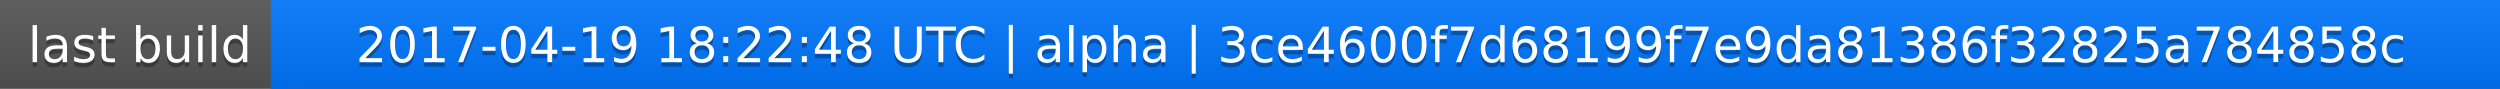
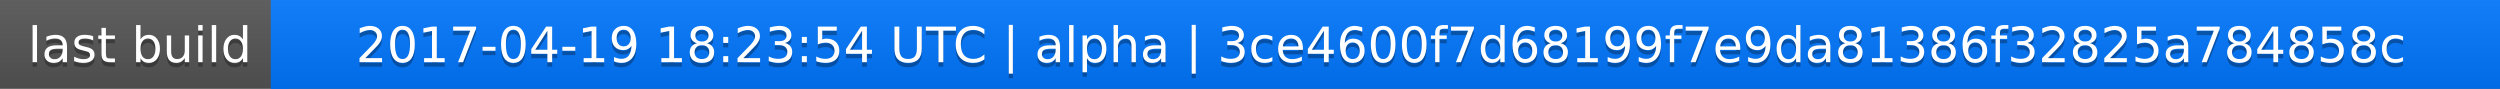
<svg xmlns="http://www.w3.org/2000/svg" width="563" height="20">
  <linearGradient id="a" x2="0" y2="100%">
    <stop offset="0" stop-color="#bbb" stop-opacity=".1" />
    <stop offset="1" stop-opacity=".1" />
  </linearGradient>
  <rect rx="0" width="563" height="20" fill="#555" />
  <rect rx="0" x="61" width="502" height="20" fill="#07f" />
  <path fill="#07f" d="M61 0h4v20h-4z" />
  <rect rx="0" width="563" height="20" fill="url(#a)" />
  <g fill="#fff" text-anchor="middle" font-family="DejaVu Sans,Verdana,Geneva,sans-serif" font-size="11">
    <text x="31.5" y="15" fill="#010101" fill-opacity=".3">last build</text>
    <text x="31.5" y="14">last build</text>
-     <text x="311" y="15" fill="#010101" fill-opacity=".3">2017-04-19 18:22:48 UTC | alpha | 3ce4600f7d68199f7e9da81386f32825a784858c</text>
-     <text x="311" y="14">2017-04-19 18:22:48 UTC | alpha | 3ce4600f7d68199f7e9da81386f32825a784858c</text>
+     <text x="311" y="15" fill="#010101" fill-opacity=".3">2017-04-19 18:23:54 UTC | alpha | 3ce4600f7d68199f7e9da81386f32825a784858c</text>
+     <text x="311" y="14">2017-04-19 18:23:54 UTC | alpha | 3ce4600f7d68199f7e9da81386f32825a784858c</text>
  </g>
</svg>
